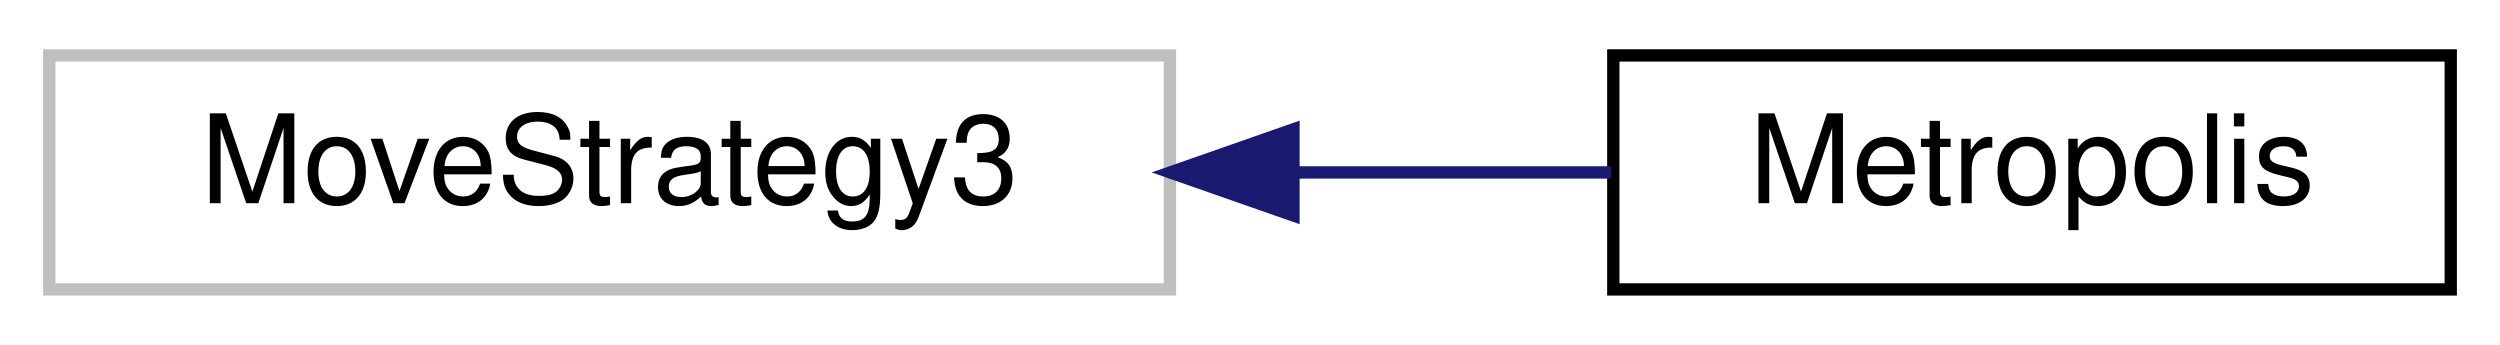
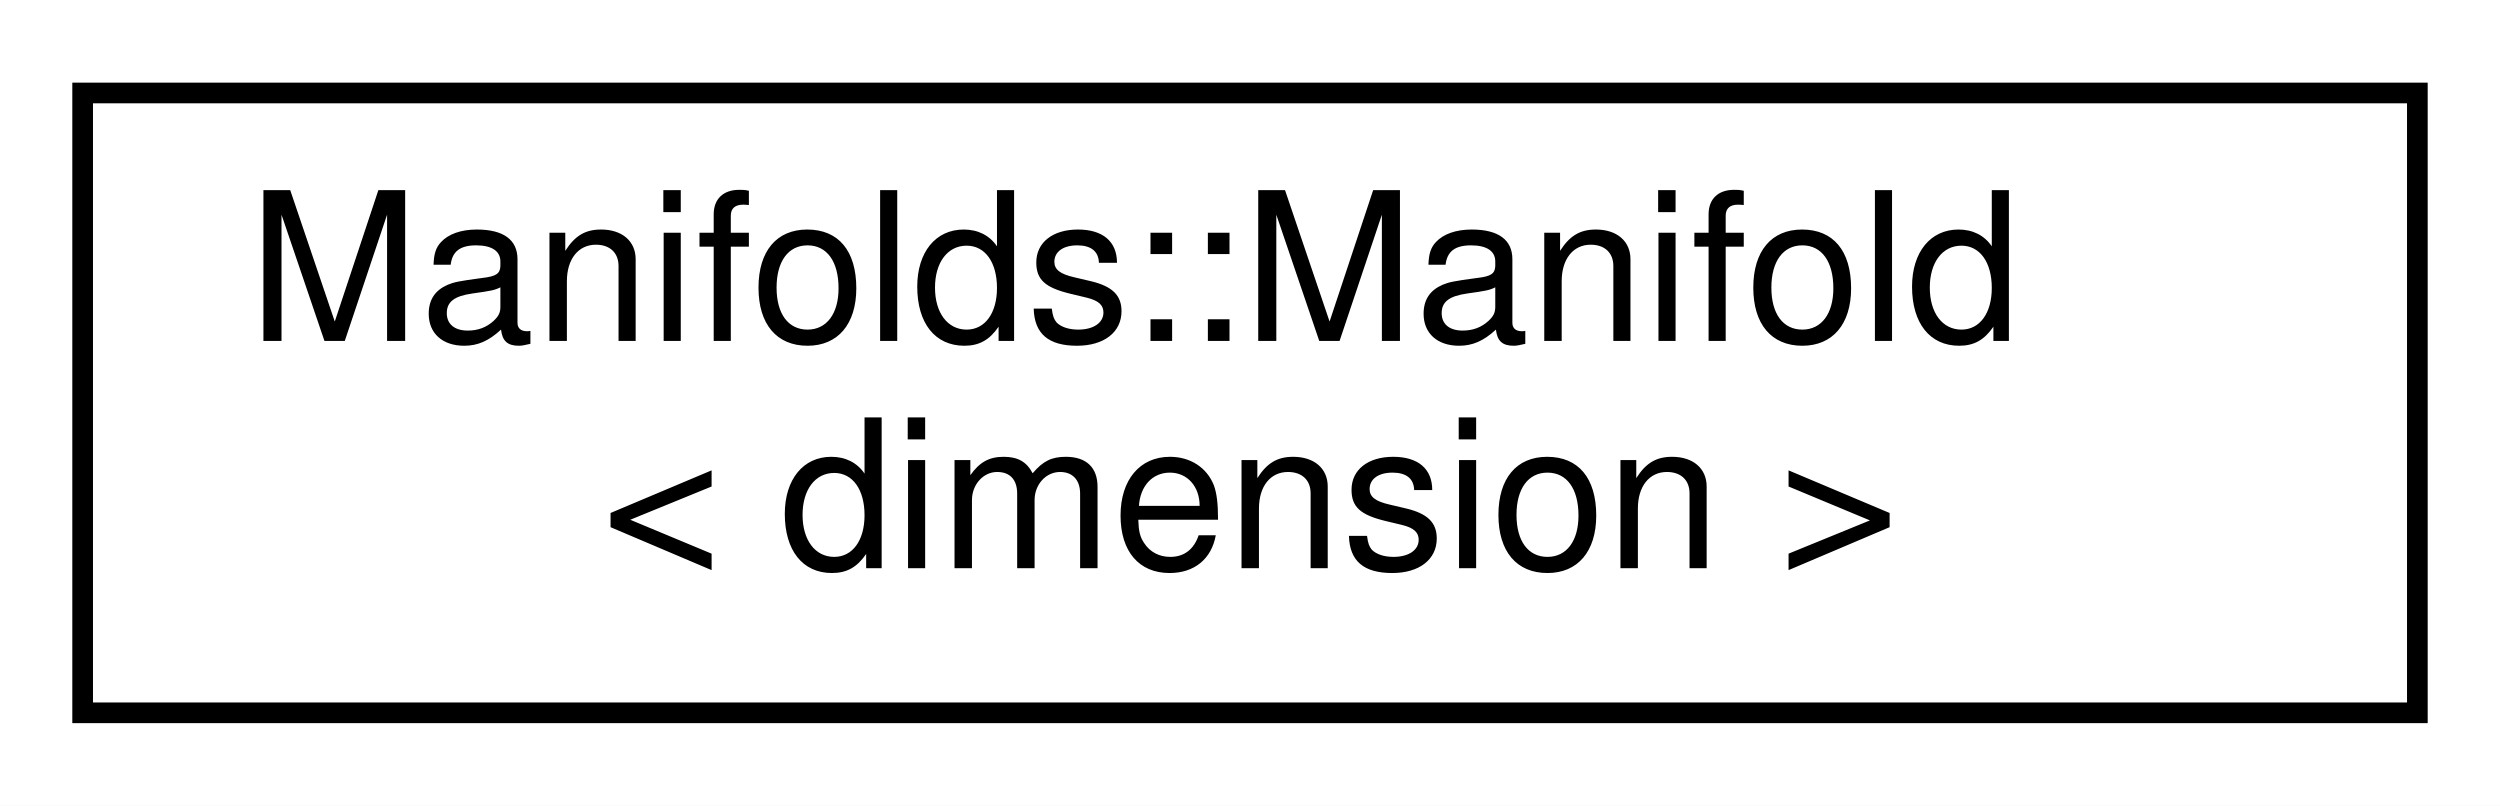
- <svg xmlns="http://www.w3.org/2000/svg" xmlns:xlink="http://www.w3.org/1999/xlink" width="203pt" height="28pt" viewBox="0.00 0.00 203.00 28.00">
-   <g id="graph0" class="graph" transform="scale(1 1) rotate(0) translate(4 24)">
-     <polygon fill="white" stroke="transparent" points="-4,4 -4,-24 199,-24 199,4 -4,4" />
+ <svg xmlns="http://www.w3.org/2000/svg" xmlns:xlink="http://www.w3.org/1999/xlink" width="121pt" height="39pt" viewBox="0.00 0.00 121.00 39.00">
+   <g id="graph0" class="graph" transform="scale(1 1) rotate(0) translate(4 35)">
+     <polygon fill="white" stroke="transparent" points="-4,4 -4,-35 117,-35 117,4 -4,4" />
    <g id="node1" class="node">
      <g id="a_node1">
-         <a xlink:title=" ">
-           <polygon fill="white" stroke="#bfbfbf" points="0,-0.5 0,-19.5 91,-19.5 91,-0.5 0,-0.5" />
-           <text text-anchor="middle" x="45.5" y="-7.5" font-family="Helvetica,sans-Serif" font-size="10.00">MoveStrategy3</text>
+         <a xlink:href="class_manifolds_1_1_manifold.html" target="_top" xlink:title=" ">
+           <polygon fill="white" stroke="black" points="0,-0.5 0,-30.5 113,-30.5 113,-0.5 0,-0.5" />
+           <text text-anchor="start" x="8" y="-18.5" font-family="Helvetica,sans-Serif" font-size="10.00">Manifolds::Manifold</text>
+           <text text-anchor="middle" x="56.5" y="-7.5" font-family="Helvetica,sans-Serif" font-size="10.00">&lt; dimension &gt;</text>
        </a>
      </g>
    </g>
-     <g id="node2" class="node">
-       <g id="a_node2">
-         <a xlink:href="class_metropolis.html" target="_top" xlink:title="Metropolis-Hastings algorithm function object.">
-           <polygon fill="white" stroke="black" points="127,-0.5 127,-19.5 195,-19.5 195,-0.5 127,-0.5" />
-           <text text-anchor="middle" x="161" y="-7.5" font-family="Helvetica,sans-Serif" font-size="10.00">Metropolis</text>
-         </a>
-       </g>
-     </g>
-     <g id="edge1" class="edge">
-       <path fill="none" stroke="midnightblue" d="M101.22,-10C109.97,-10 118.78,-10 126.83,-10" />
-       <polygon fill="midnightblue" stroke="midnightblue" points="101.03,-6.5 91.03,-10 101.03,-13.5 101.03,-6.5" />
-     </g>
  </g>
</svg>
